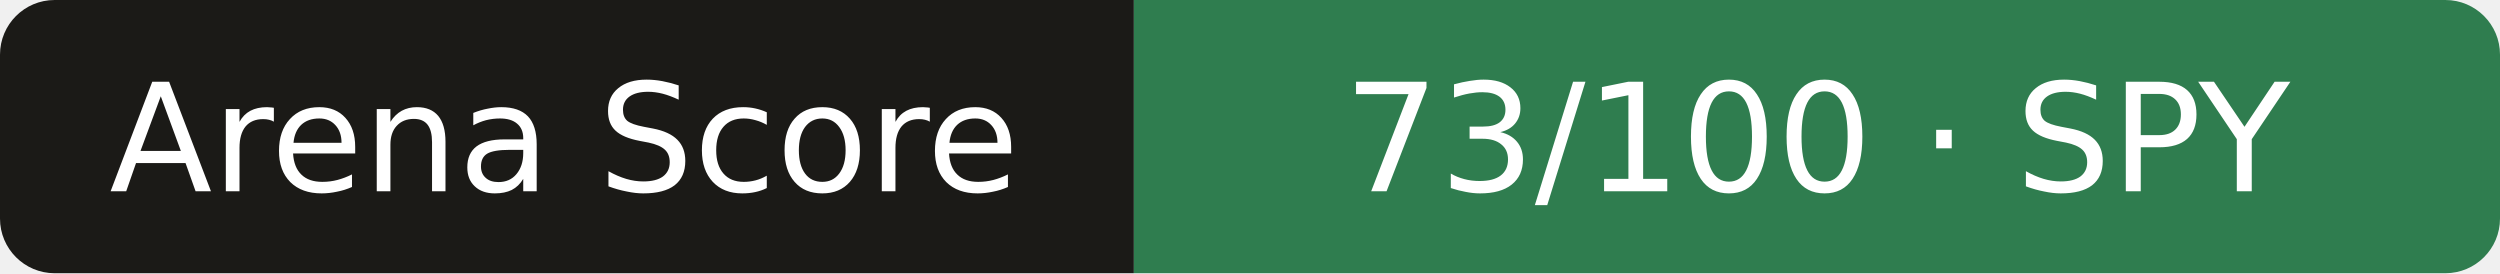
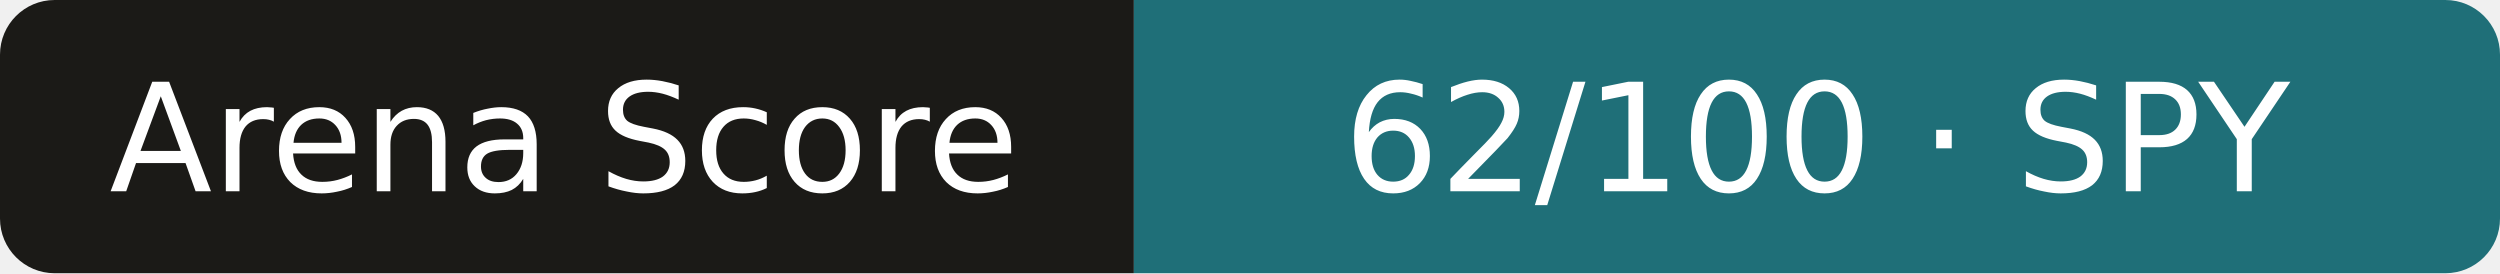
- <svg xmlns="http://www.w3.org/2000/svg" width="183" height="20" role="img" aria-label="Arena Score: 73/100 · SPY">
+ <svg xmlns="http://www.w3.org/2000/svg" width="183" height="20" role="img" aria-label="Arena Score: 62/100 · SPY">
  <clipPath id="r">
    <rect width="183" height="20" rx="4" />
  </clipPath>
  <g clip-path="url(#r)">
    <rect width="83" height="20" fill="#1b1a17" />
-     <rect x="83" width="101" height="20" fill="#2f7d4f" />
+     <rect x="83" width="101" height="20" fill="#1f6f78" />
  </g>
  <g fill="#fff" text-anchor="middle" font-family="Verdana,DejaVu Sans,sans-serif" font-size="11">
    <text x="41.3" y="14">Arena Score</text>
-     <text x="133.0" y="14">73/100 · SPY</text>
+     <text x="133.0" y="14">62/100 · SPY</text>
  </g>
</svg>
